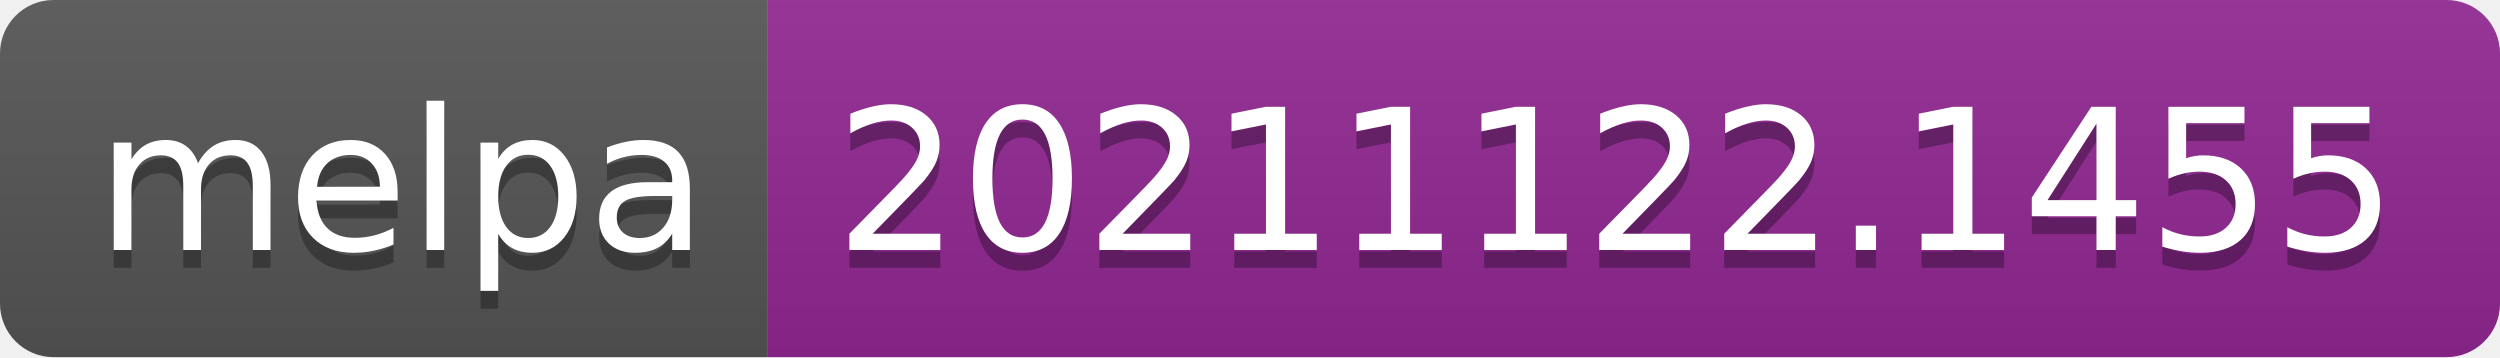
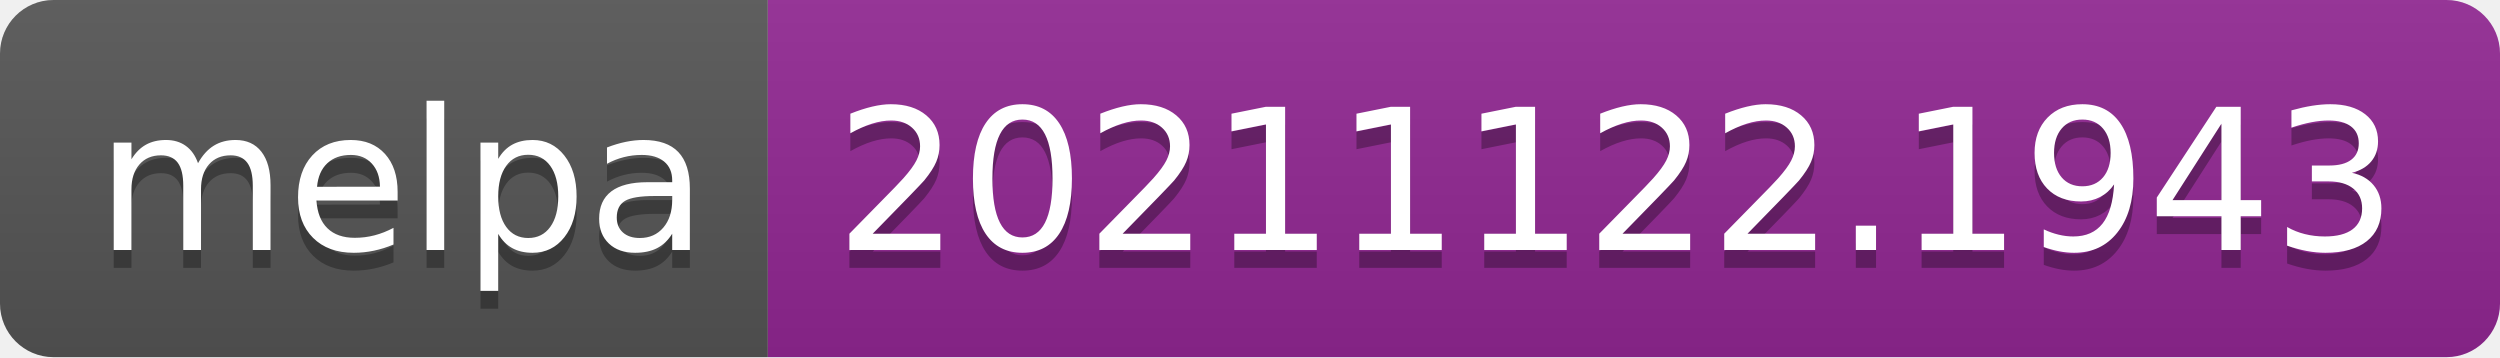
- <svg xmlns="http://www.w3.org/2000/svg" width="140" height="20" role="img" aria-label="melpa: 20211122.1455">
+ <svg xmlns="http://www.w3.org/2000/svg" width="140" height="20" role="img" aria-label="melpa: 20211122.1943">
  <linearGradient id="s" x2="0" y2="100%">
    <stop offset="0" stop-color="#bbb" stop-opacity=".1" />
    <stop offset="1" stop-opacity=".1" />
  </linearGradient>
  <clipPath id="r">
    <rect width="140" height="20" rx="3" fill="#fff" />
  </clipPath>
  <g clip-path="url(#r)">
    <rect width="43" height="20" fill="#555" />
    <rect x="43" width="97" height="20" fill="#922793" />
    <rect width="140" height="20" fill="url(#s)" />
  </g>
  <g fill="#fff" text-anchor="middle" font-family="Verdana,Geneva,DejaVu Sans,sans-serif" text-rendering="geometricPrecision" font-size="110">
    <text aria-hidden="true" x="225" y="150" fill="#010101" fill-opacity=".3" transform="scale(.1)" textLength="330">melpa</text>
    <text x="225" y="140" transform="scale(.1)" fill="#fff" textLength="330">melpa</text>
-     <text aria-hidden="true" x="905" y="150" fill="#010101" fill-opacity=".3" transform="scale(.1)" textLength="870">20211122.1455</text>
-     <text x="905" y="140" transform="scale(.1)" fill="#fff" textLength="870">20211122.1455</text>
+     <text aria-hidden="true" x="905" y="150" fill="#010101" fill-opacity=".3" transform="scale(.1)" textLength="870">20211122.1943</text>
+     <text x="905" y="140" transform="scale(.1)" fill="#fff" textLength="870">20211122.1943</text>
  </g>
</svg>
